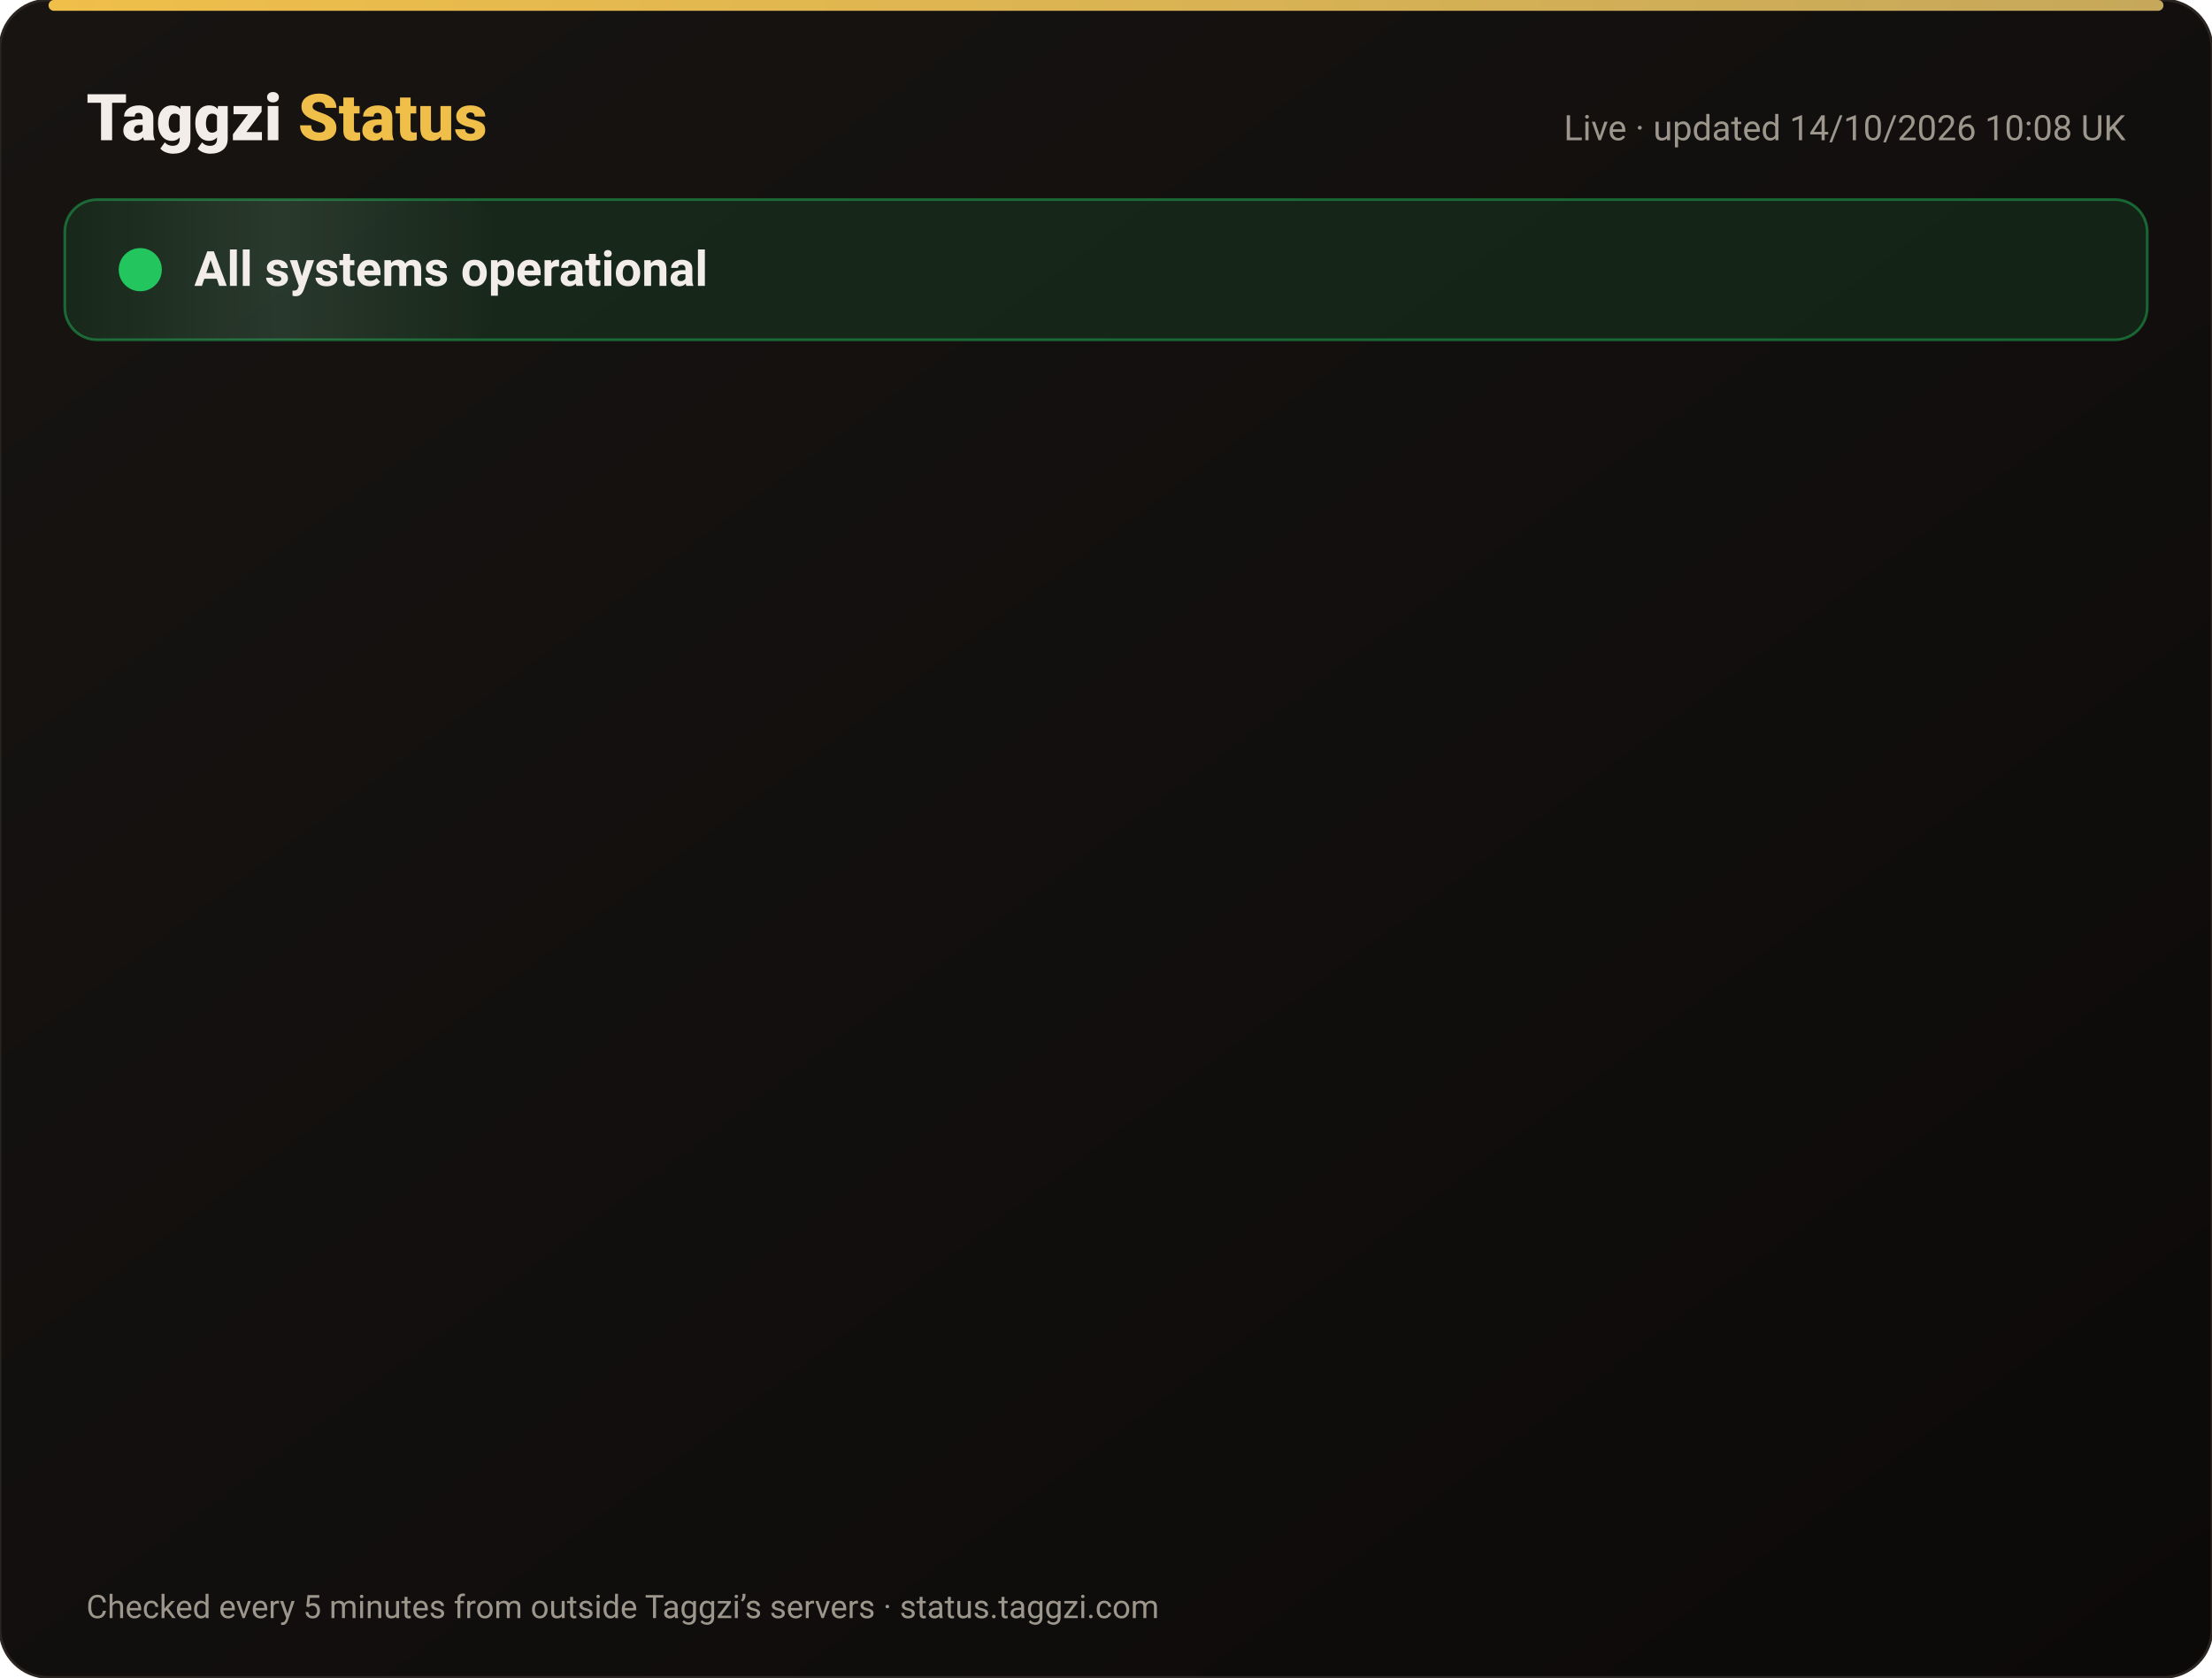
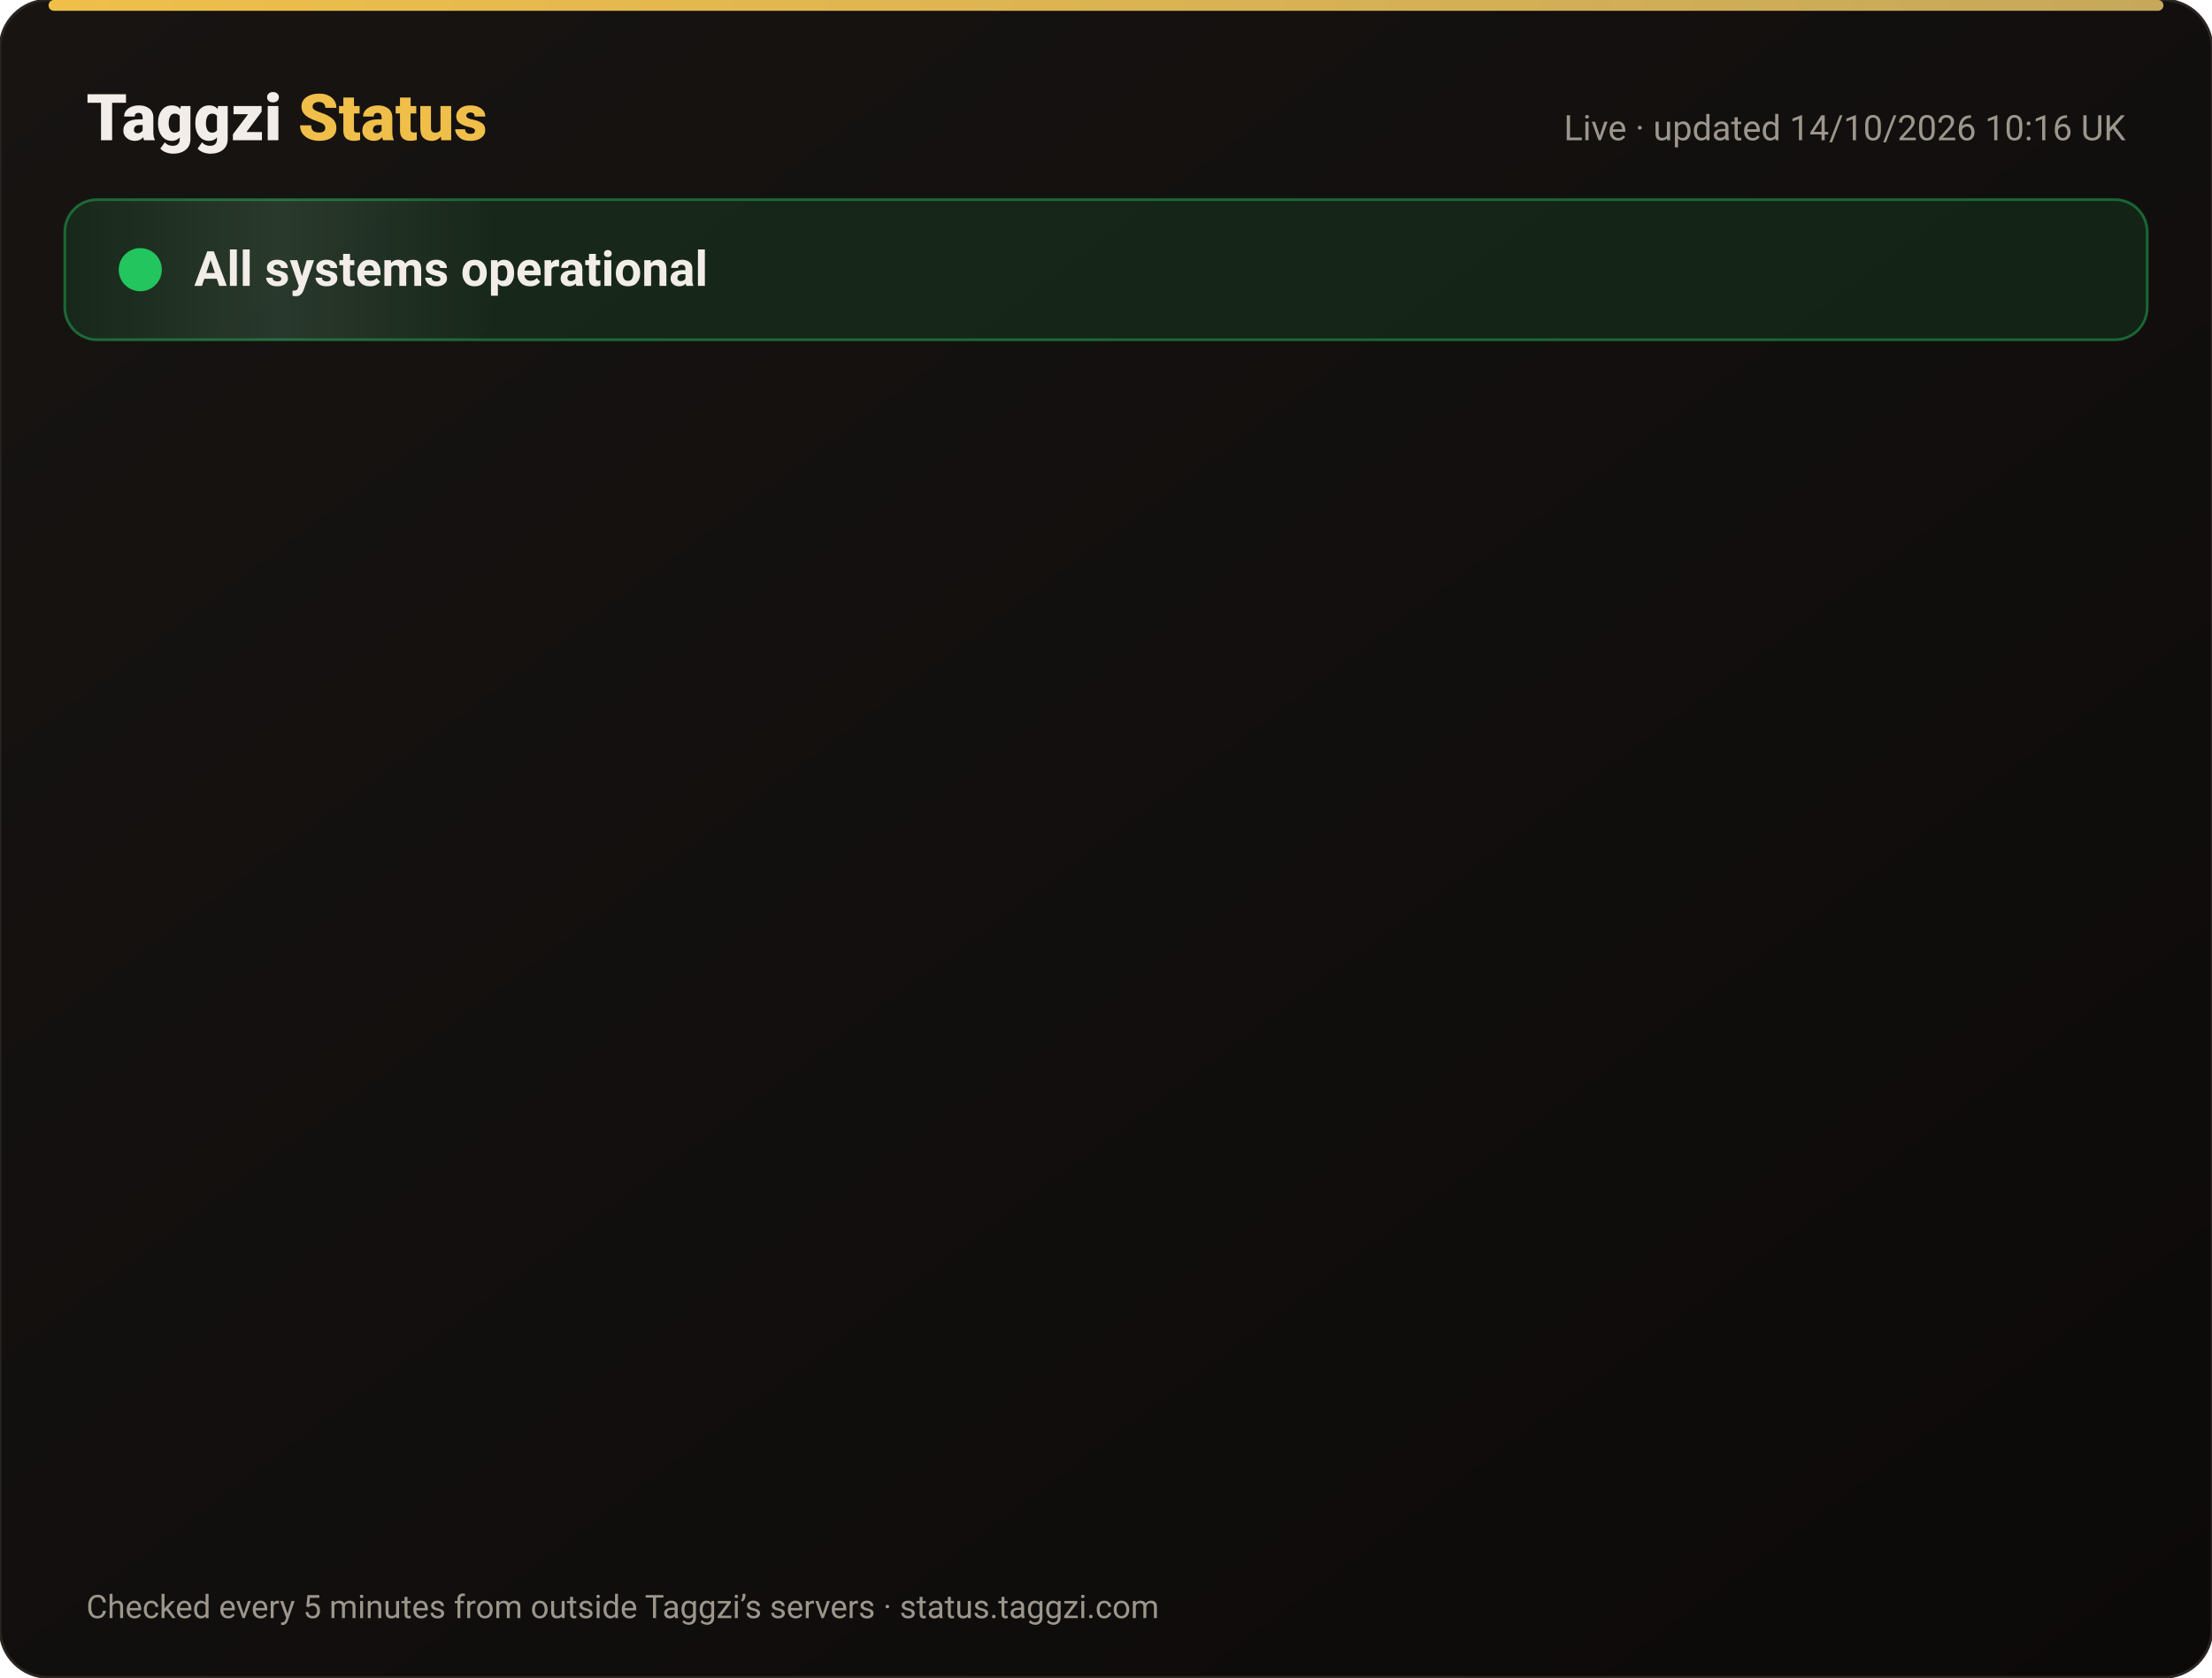
<svg xmlns="http://www.w3.org/2000/svg" width="820" height="622" viewBox="0 0 820 622" font-family="-apple-system,Segoe UI,Roboto,Helvetica,Arial,sans-serif">
  <defs>
    <linearGradient id="bg" x1="0" y1="0" x2="1" y2="1">
      <stop offset="0" stop-color="#171412" />
      <stop offset="1" stop-color="#0C0A09" />
    </linearGradient>
    <linearGradient id="gold" x1="0" x2="1">
      <stop offset="0" stop-color="#F0BF4A" />
      <stop offset="1" stop-color="#c6a85b" />
    </linearGradient>
    <linearGradient id="shine" x1="0" x2="1">
      <stop offset="0" stop-color="#fff" stop-opacity="0" />
      <stop offset=".5" stop-color="#fff" stop-opacity=".08" />
      <stop offset="1" stop-color="#fff" stop-opacity="0" />
    </linearGradient>
  </defs>
  <rect width="820" height="622" rx="18" fill="url(#bg)" stroke="#2a2521" />
  <rect x="18" y="0" width="784" height="4" rx="2" fill="url(#gold)" />
  <text x="32" y="52" font-size="24" font-weight="800" fill="#F2EDE8">Taggzi <tspan fill="#F0BF4A">Status</tspan>
  </text>
-   <text x="788" y="52" font-size="13" fill="#9C968C" text-anchor="end">Live · updated 14/10/2026 10:08 UK</text>
+   <text x="788" y="52" font-size="13" fill="#9C968C" text-anchor="end">Live · updated 14/10/2026 10:16 UK</text>
  <rect x="24" y="74" width="772" height="52" rx="12" fill="#22c55e" fill-opacity=".12" stroke="#22c55e" stroke-opacity=".45" />
  <rect x="24" y="74" width="160" height="52" rx="12" fill="url(#shine)">
    <animate attributeName="x" from="-160" to="820" dur="4s" repeatCount="indefinite" />
  </rect>
  <circle cx="52" cy="100" r="7" fill="#22c55e" />
  <circle cx="52" cy="100" r="7" fill="none" stroke="#22c55e" stroke-width="2">
    <animate attributeName="r" values="7;15;7" dur="2s" repeatCount="indefinite" />
    <animate attributeName="opacity" values=".9;0;.9" dur="2s" repeatCount="indefinite" />
  </circle>
  <text x="72" y="106" font-size="18" font-weight="700" fill="#F2EDE8">All systems operational</text>
  <g opacity="0">
    <animate attributeName="opacity" from="0" to="1" begin="0.00s" dur=".6s" fill="freeze" />
    <line x1="32" y1="188" x2="788" y2="188" stroke="#2a2521" />
    <circle cx="44" cy="166" r="6" fill="#22c55e">
      <animate attributeName="opacity" values="1;.45;1" dur="2.4s" begin="0.00s" repeatCount="indefinite" />
    </circle>
    <text x="62" y="171" font-size="15" font-weight="650" fill="#F2EDE8">Website</text>
    <text x="630" y="171" font-size="13" fill="#9C968C" text-anchor="end">100.00% uptime</text>
    <rect x="648" y="154" width="140" height="24" rx="12" fill="#22c55e" fill-opacity=".14" stroke="#22c55e" stroke-opacity=".5" />
    <text x="718" y="171" font-size="12" font-weight="700" fill="#22c55e" text-anchor="middle">Operational</text>
  </g>
  <g opacity="0">
    <animate attributeName="opacity" from="0" to="1" begin="0.15s" dur=".6s" fill="freeze" />
    <line x1="32" y1="234" x2="788" y2="234" stroke="#2a2521" />
    <circle cx="44" cy="212" r="6" fill="#22c55e">
      <animate attributeName="opacity" values="1;.45;1" dur="2.4s" begin="0.15s" repeatCount="indefinite" />
    </circle>
    <text x="62" y="217" font-size="15" font-weight="650" fill="#F2EDE8">Tag scans</text>
    <text x="630" y="217" font-size="13" fill="#9C968C" text-anchor="end">100.00% uptime</text>
    <rect x="648" y="200" width="140" height="24" rx="12" fill="#22c55e" fill-opacity=".14" stroke="#22c55e" stroke-opacity=".5" />
    <text x="718" y="217" font-size="12" font-weight="700" fill="#22c55e" text-anchor="middle">Operational</text>
  </g>
  <g opacity="0">
    <animate attributeName="opacity" from="0" to="1" begin="0.30s" dur=".6s" fill="freeze" />
    <line x1="32" y1="280" x2="788" y2="280" stroke="#2a2521" />
    <circle cx="44" cy="258" r="6" fill="#22c55e">
      <animate attributeName="opacity" values="1;.45;1" dur="2.4s" begin="0.30s" repeatCount="indefinite" />
    </circle>
    <text x="62" y="263" font-size="15" font-weight="650" fill="#F2EDE8">Manual tag lookup</text>
    <text x="630" y="263" font-size="13" fill="#9C968C" text-anchor="end">100.00% uptime</text>
    <rect x="648" y="246" width="140" height="24" rx="12" fill="#22c55e" fill-opacity=".14" stroke="#22c55e" stroke-opacity=".5" />
    <text x="718" y="263" font-size="12" font-weight="700" fill="#22c55e" text-anchor="middle">Operational</text>
  </g>
  <g opacity="0">
    <animate attributeName="opacity" from="0" to="1" begin="0.45s" dur=".6s" fill="freeze" />
    <line x1="32" y1="326" x2="788" y2="326" stroke="#2a2521" />
    <circle cx="44" cy="304" r="6" fill="#22c55e">
      <animate attributeName="opacity" values="1;.45;1" dur="2.4s" begin="0.45s" repeatCount="indefinite" />
    </circle>
    <text x="62" y="309" font-size="15" font-weight="650" fill="#F2EDE8">App &amp; login</text>
    <text x="630" y="309" font-size="13" fill="#9C968C" text-anchor="end">100.00% uptime</text>
    <rect x="648" y="292" width="140" height="24" rx="12" fill="#22c55e" fill-opacity=".14" stroke="#22c55e" stroke-opacity=".5" />
    <text x="718" y="309" font-size="12" font-weight="700" fill="#22c55e" text-anchor="middle">Operational</text>
  </g>
  <g opacity="0">
    <animate attributeName="opacity" from="0" to="1" begin="0.60s" dur=".6s" fill="freeze" />
    <line x1="32" y1="372" x2="788" y2="372" stroke="#2a2521" />
    <circle cx="44" cy="350" r="6" fill="#22c55e">
      <animate attributeName="opacity" values="1;.45;1" dur="2.4s" begin="0.60s" repeatCount="indefinite" />
    </circle>
    <text x="62" y="355" font-size="15" font-weight="650" fill="#F2EDE8">Community alerts</text>
    <text x="630" y="355" font-size="13" fill="#9C968C" text-anchor="end">100.00% uptime</text>
    <rect x="648" y="338" width="140" height="24" rx="12" fill="#22c55e" fill-opacity=".14" stroke="#22c55e" stroke-opacity=".5" />
    <text x="718" y="355" font-size="12" font-weight="700" fill="#22c55e" text-anchor="middle">Operational</text>
  </g>
  <g opacity="0">
    <animate attributeName="opacity" from="0" to="1" begin="0.75s" dur=".6s" fill="freeze" />
    <line x1="32" y1="418" x2="788" y2="418" stroke="#2a2521" />
    <circle cx="44" cy="396" r="6" fill="#22c55e">
      <animate attributeName="opacity" values="1;.45;1" dur="2.4s" begin="0.75s" repeatCount="indefinite" />
    </circle>
    <text x="62" y="401" font-size="15" font-weight="650" fill="#F2EDE8">Private calling</text>
    <text x="630" y="401" font-size="13" fill="#9C968C" text-anchor="end">100.00% uptime</text>
    <rect x="648" y="384" width="140" height="24" rx="12" fill="#22c55e" fill-opacity=".14" stroke="#22c55e" stroke-opacity=".5" />
    <text x="718" y="401" font-size="12" font-weight="700" fill="#22c55e" text-anchor="middle">Operational</text>
  </g>
  <g opacity="0">
    <animate attributeName="opacity" from="0" to="1" begin="0.90s" dur=".6s" fill="freeze" />
    <line x1="32" y1="464" x2="788" y2="464" stroke="#2a2521" />
    <circle cx="44" cy="442" r="6" fill="#22c55e">
      <animate attributeName="opacity" values="1;.45;1" dur="2.4s" begin="0.90s" repeatCount="indefinite" />
    </circle>
    <text x="62" y="447" font-size="15" font-weight="650" fill="#F2EDE8">Payments</text>
    <text x="630" y="447" font-size="13" fill="#9C968C" text-anchor="end">99.98% uptime</text>
    <rect x="648" y="430" width="140" height="24" rx="12" fill="#22c55e" fill-opacity=".14" stroke="#22c55e" stroke-opacity=".5" />
    <text x="718" y="447" font-size="12" font-weight="700" fill="#22c55e" text-anchor="middle">Operational</text>
  </g>
  <g opacity="0">
    <animate attributeName="opacity" from="0" to="1" begin="1.05s" dur=".6s" fill="freeze" />
    <line x1="32" y1="510" x2="788" y2="510" stroke="#2a2521" />
    <circle cx="44" cy="488" r="6" fill="#22c55e">
      <animate attributeName="opacity" values="1;.45;1" dur="2.4s" begin="1.05s" repeatCount="indefinite" />
    </circle>
    <text x="62" y="493" font-size="15" font-weight="650" fill="#F2EDE8">Email &amp; support</text>
    <text x="630" y="493" font-size="13" fill="#9C968C" text-anchor="end">100.00% uptime</text>
    <rect x="648" y="476" width="140" height="24" rx="12" fill="#22c55e" fill-opacity=".14" stroke="#22c55e" stroke-opacity=".5" />
    <text x="718" y="493" font-size="12" font-weight="700" fill="#22c55e" text-anchor="middle">Operational</text>
  </g>
  <g opacity="0">
    <animate attributeName="opacity" from="0" to="1" begin="1.20s" dur=".6s" fill="freeze" />
    <line x1="32" y1="556" x2="788" y2="556" stroke="#2a2521" />
    <circle cx="44" cy="534" r="6" fill="#22c55e">
      <animate attributeName="opacity" values="1;.45;1" dur="2.4s" begin="1.20s" repeatCount="indefinite" />
    </circle>
    <text x="62" y="539" font-size="15" font-weight="650" fill="#F2EDE8">Secure connection (SSL)</text>
    <text x="630" y="539" font-size="13" fill="#9C968C" text-anchor="end">100.00% uptime</text>
    <rect x="648" y="522" width="140" height="24" rx="12" fill="#22c55e" fill-opacity=".14" stroke="#22c55e" stroke-opacity=".5" />
    <text x="718" y="539" font-size="12" font-weight="700" fill="#22c55e" text-anchor="middle">Operational</text>
  </g>
  <text x="32" y="600" font-size="12" fill="#9C968C">Checked every 5 minutes from outside Taggzi’s servers · status.taggzi.com</text>
</svg>
